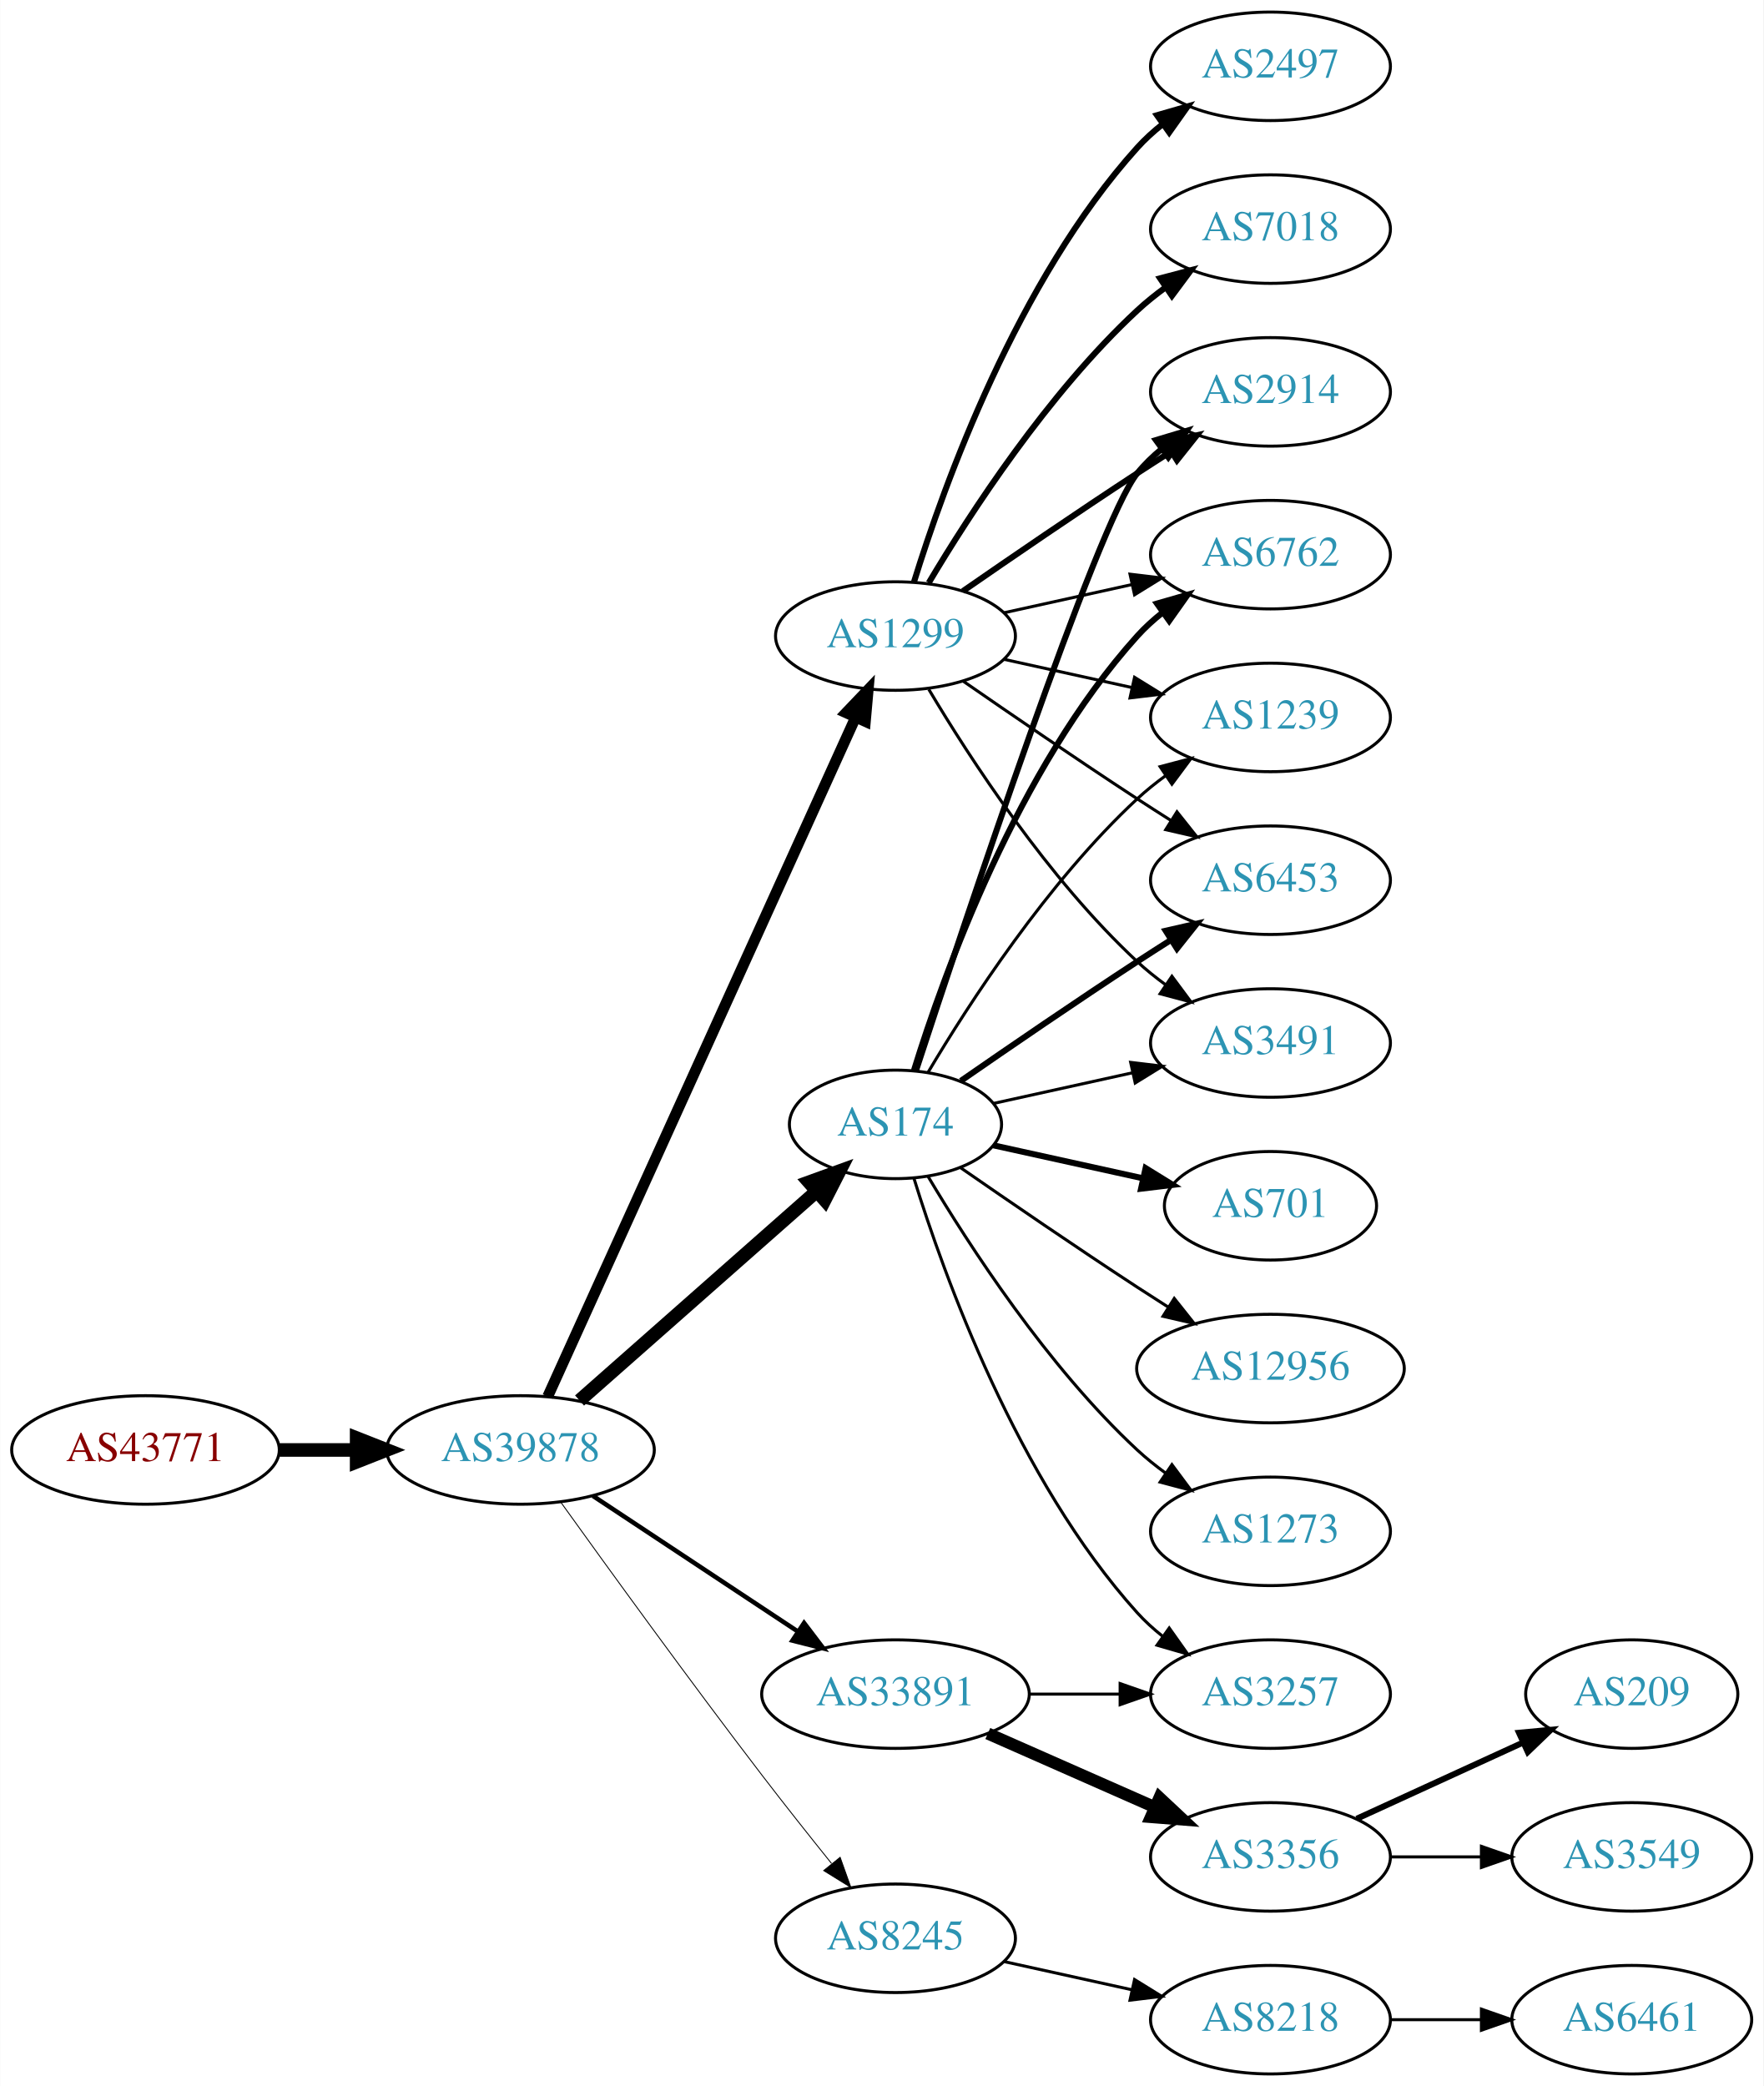
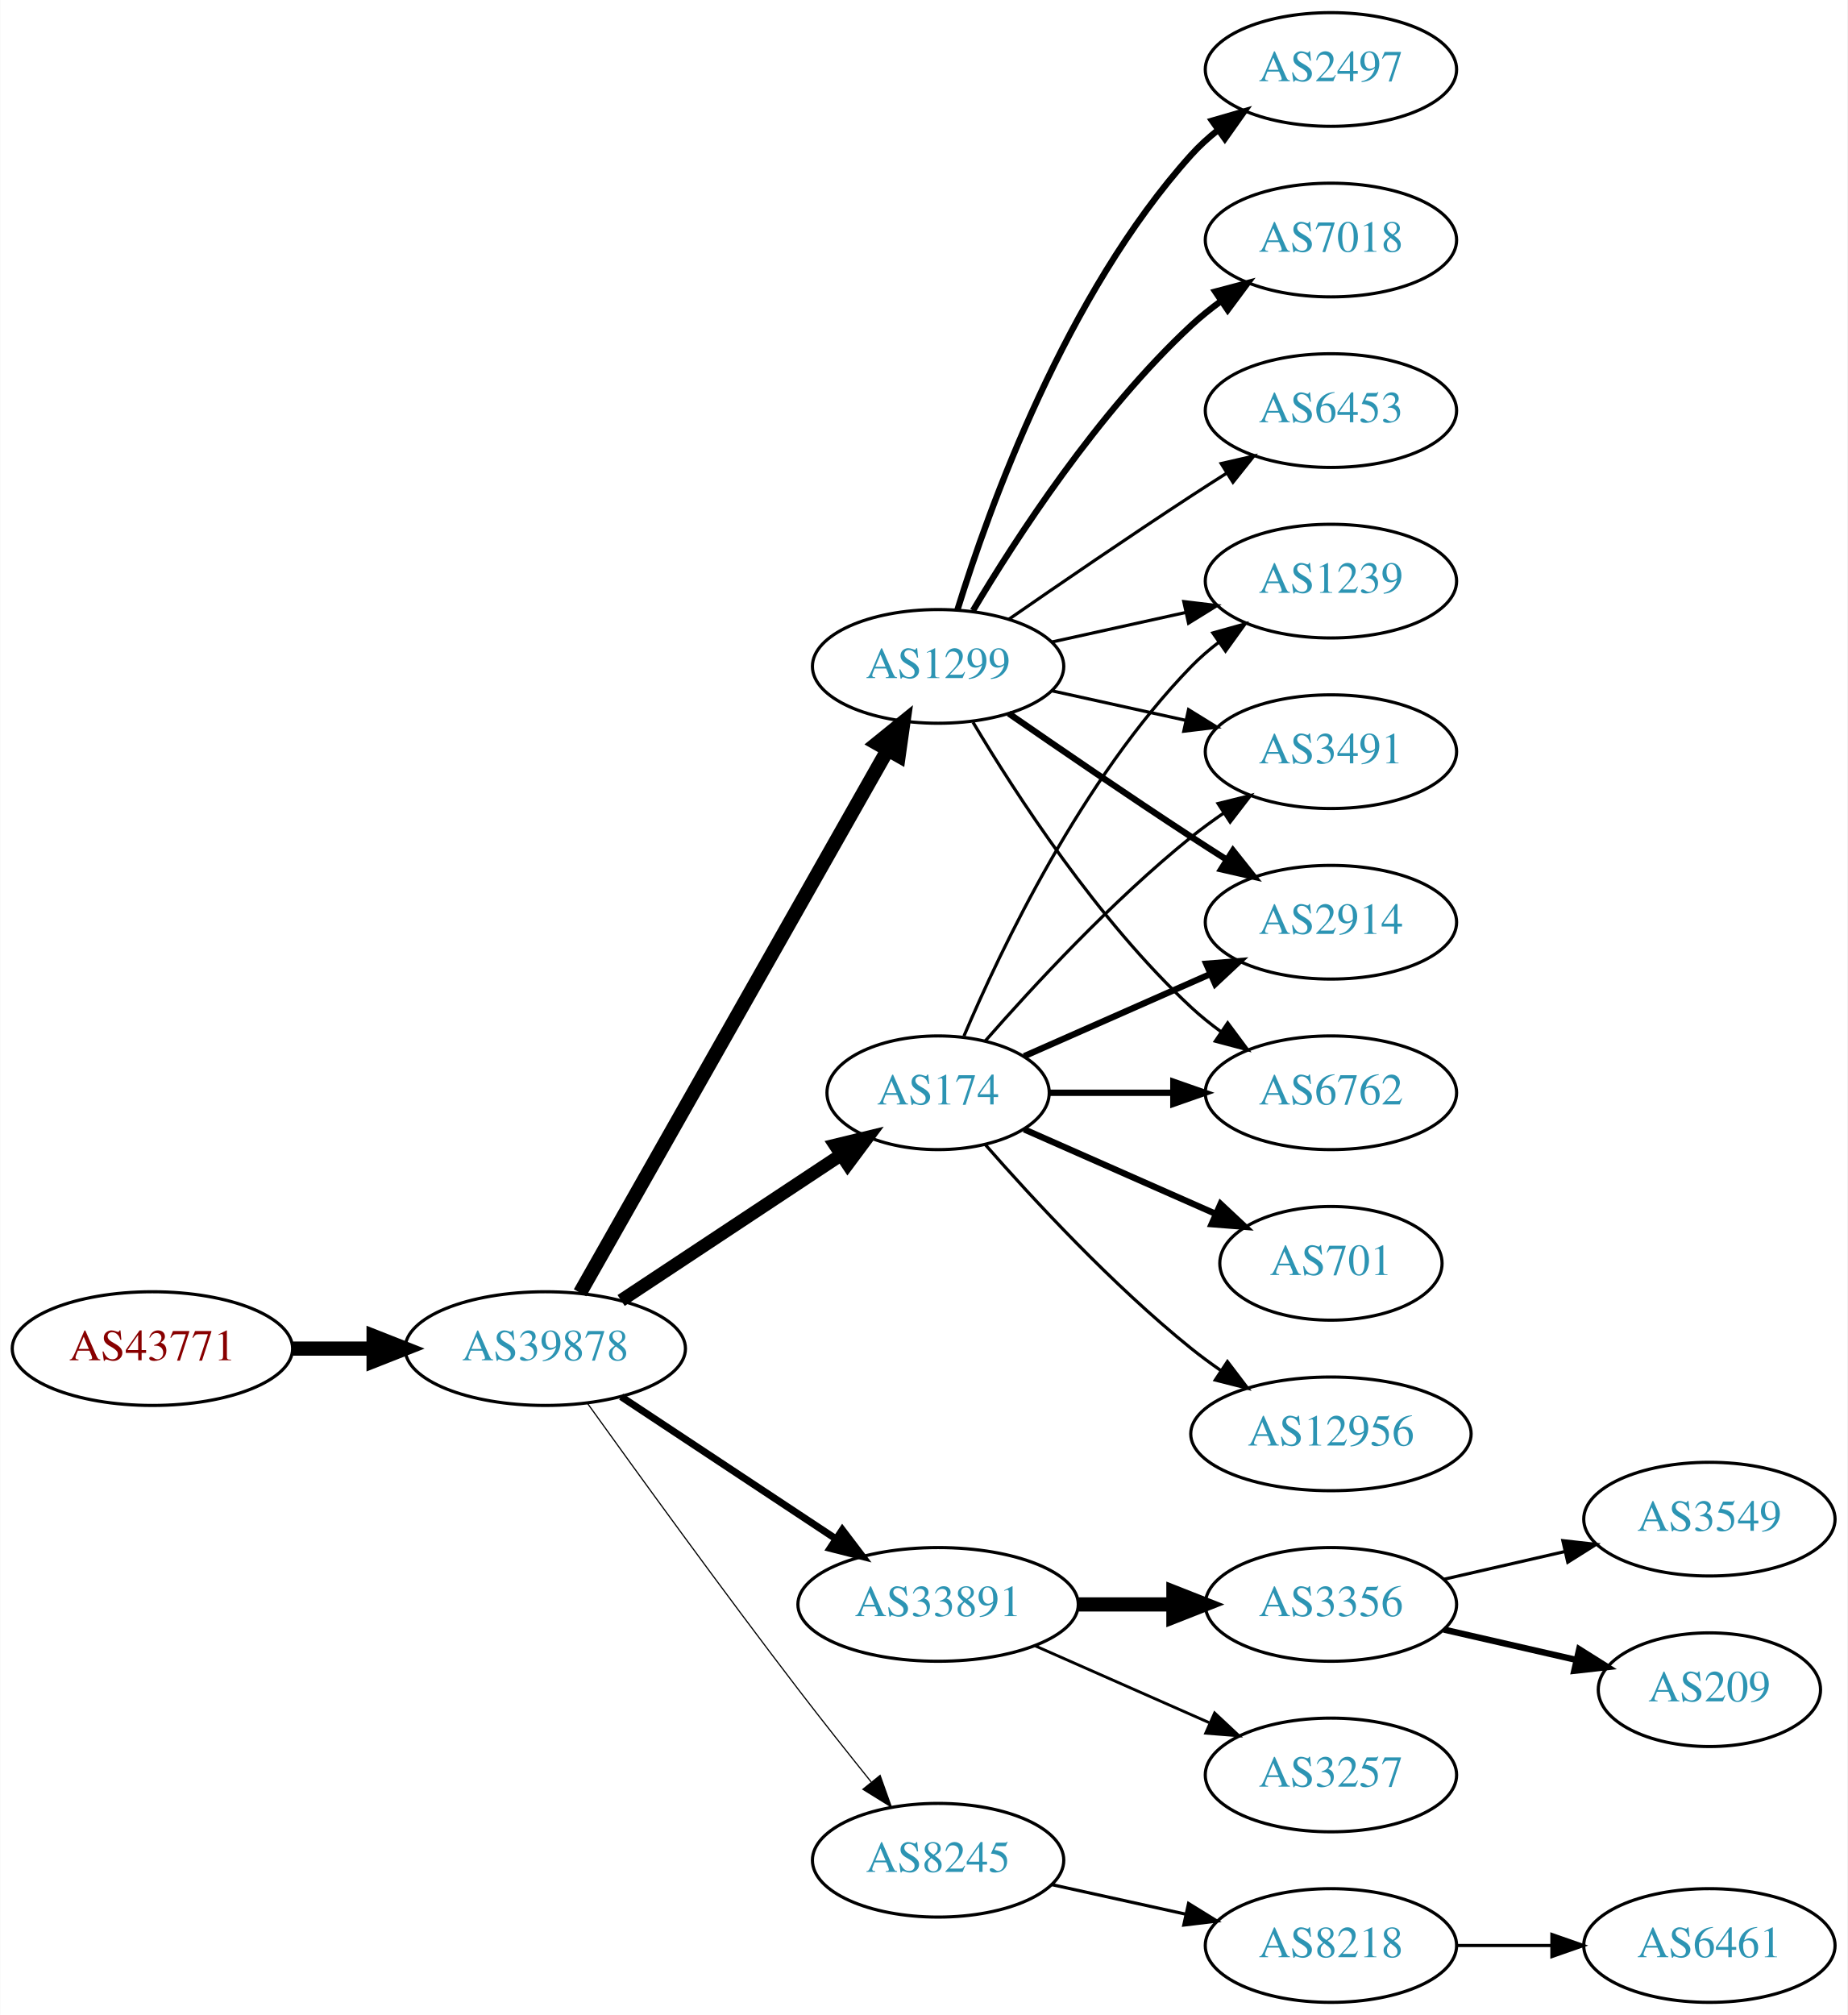
- <svg xmlns="http://www.w3.org/2000/svg" xmlns:xlink="http://www.w3.org/1999/xlink" width="585pt" height="692pt" viewBox="0.00 0.00 584.86 692.00">
-   <g id="graph0" class="graph" transform="scale(1 1) rotate(0) translate(4 688)">
-     <polygon fill="white" stroke="none" points="-4,4 -4,-688 580.862,-688 580.862,4 -4,4" />
+ <svg xmlns="http://www.w3.org/2000/svg" xmlns:xlink="http://www.w3.org/1999/xlink" width="585pt" height="638pt" viewBox="0.00 0.00 584.86 638.00">
+   <g id="graph0" class="graph" transform="scale(1 1) rotate(0) translate(4 634)">
+     <polygon fill="white" stroke="none" points="-4,4 -4,-634 580.862,-634 580.862,4 -4,4" />
    <g id="node1" class="node">
      <g id="a_node1">
        <a xlink:href="/asn/43771" xlink:title="AS43771 ~ MUKI-AS [AT]">
          <ellipse fill="#ffffff" stroke="black" cx="44.196" cy="-207" rx="44.393" ry="18" />
          <text text-anchor="middle" x="44.196" y="-203.3" font-family="Times,serif" font-size="14.00" fill="#880000">AS43771</text>
        </a>
      </g>
    </g>
    <g id="node2" class="node">
      <g id="a_node2">
        <a xlink:href="/asn/39878" xlink:title="AS39878 ~ Peter Rauter GmbH [AT]">
          <ellipse fill="#ffffff" stroke="black" cx="168.588" cy="-207" rx="44.393" ry="18" />
          <text text-anchor="middle" x="168.588" y="-203.3" font-family="Times,serif" font-size="14.00" fill="#2c94b3">AS39878</text>
        </a>
      </g>
    </g>
    <g id="edge1" class="edge">
      <path fill="none" stroke="black" stroke-width="4.5" d="M88.692,-207C96.898,-207 105.569,-207 114.041,-207" />
      <polygon fill="black" stroke="black" stroke-width="4.5" points="114.233,-210.938 124.233,-207 114.233,-203.063 114.233,-210.938" />
    </g>
    <g id="node3" class="node">
      <g id="a_node3">
-         <a xlink:href="/asn/1299" xlink:title="AS1299 ~ Telia Carrier [EU]">
-           <ellipse fill="#ffffff" stroke="black" cx="292.98" cy="-477" rx="39.794" ry="18" />
-           <text text-anchor="middle" x="292.98" y="-473.3" font-family="Times,serif" font-size="14.00" fill="#2c94b3">AS1299</text>
+         <a xlink:href="/asn/174" xlink:title="AS174 ~ Cogent Communications [US]">
+           <ellipse fill="#ffffff" stroke="black" cx="292.98" cy="-288" rx="35.194" ry="18" />
+           <text text-anchor="middle" x="292.98" y="-284.3" font-family="Times,serif" font-size="14.00" fill="#2c94b3">AS174</text>
        </a>
      </g>
    </g>
    <g id="edge2" class="edge">
-       <path fill="none" stroke="black" stroke-width="3.6" d="M177.619,-224.715C198.539,-270.867 254.822,-395.028 279.778,-450.082" />
-       <polygon fill="black" stroke="black" stroke-width="3.6" points="276.604,-451.556 283.92,-459.219 282.979,-448.666 276.604,-451.556" />
+       <path fill="none" stroke="black" stroke-width="4.125" d="M192.609,-222.235C212.328,-235.286 240.852,-254.163 262.286,-268.348" />
+       <polygon fill="black" stroke="black" stroke-width="4.125" points="260.369,-271.408 270.701,-273.917 264.353,-265.388 260.369,-271.408" />
    </g>
    <g id="node4" class="node">
      <g id="a_node4">
+         <a xlink:href="/asn/1299" xlink:title="AS1299 ~ Telia Carrier [EU]">
+           <ellipse fill="#ffffff" stroke="black" cx="292.98" cy="-423" rx="39.794" ry="18" />
+           <text text-anchor="middle" x="292.98" y="-419.3" font-family="Times,serif" font-size="14.00" fill="#2c94b3">AS1299</text>
+         </a>
+       </g>
+     </g>
+     <g id="edge3" class="edge">
+       <path fill="none" stroke="black" stroke-width="4.5" d="M179.604,-224.676C201.084,-262.584 251.677,-351.873 276.998,-396.559" />
+       <polygon fill="black" stroke="black" stroke-width="4.5" points="273.642,-398.623 281.998,-405.383 280.494,-394.741 273.642,-398.623" />
+     </g>
+     <g id="node5" class="node">
+       <g id="a_node5">
        <a xlink:href="/asn/33891" xlink:title="AS33891 ~ CORE-BACKBONE GMBH GLOBAL NETWORK [DE]">
          <ellipse fill="#ffffff" stroke="black" cx="292.98" cy="-126" rx="44.393" ry="18" />
          <text text-anchor="middle" x="292.98" y="-122.3" font-family="Times,serif" font-size="14.00" fill="#2c94b3">AS33891</text>
        </a>
      </g>
    </g>
-     <g id="edge3" class="edge">
-       <path fill="none" stroke="black" stroke-width="1.5" d="M192.609,-191.765C211.841,-179.037 239.449,-160.766 260.686,-146.711" />
-       <polygon fill="black" stroke="black" stroke-width="1.5" points="262.655,-149.605 269.063,-141.167 258.792,-143.767 262.655,-149.605" />
-     </g>
-     <g id="node5" class="node">
-       <g id="a_node5">
-         <a xlink:href="/asn/174" xlink:title="AS174 ~ Cogent Communications [US]">
-           <ellipse fill="#ffffff" stroke="black" cx="292.98" cy="-315" rx="35.194" ry="18" />
-           <text text-anchor="middle" x="292.98" y="-311.3" font-family="Times,serif" font-size="14.00" fill="#2c94b3">AS174</text>
-         </a>
-       </g>
-     </g>
    <g id="edge4" class="edge">
-       <path fill="none" stroke="black" stroke-width="4.5" d="M188.177,-223.403C209.114,-241.878 243.26,-272.009 266.632,-292.632" />
-       <polygon fill="black" stroke="black" stroke-width="4.5" points="264.307,-295.832 274.41,-299.496 269.517,-289.927 264.307,-295.832" />
+       <path fill="none" stroke="black" stroke-width="2.25" d="M192.609,-191.765C211.841,-179.037 239.449,-160.766 260.686,-146.711" />
+       <polygon fill="black" stroke="black" stroke-width="2.25" points="262.655,-149.605 269.063,-141.167 258.792,-143.767 262.655,-149.605" />
    </g>
    <g id="node6" class="node">
      <g id="a_node6">
        <a xlink:href="/asn/8245" xlink:title="AS8245 ~ Video-Broadcast GmbH [AT]">
          <ellipse fill="#ffffff" stroke="black" cx="292.98" cy="-45" rx="39.794" ry="18" />
          <text text-anchor="middle" x="292.98" y="-41.3" font-family="Times,serif" font-size="14.00" fill="#2c94b3">AS8245</text>
        </a>
      </g>
    </g>
    <g id="edge5" class="edge">
-       <path fill="none" stroke="black" stroke-width="0.3" d="M181.986,-189.626C197.392,-168.147 224.605,-130.562 248.784,-99 256.163,-89.368 264.448,-78.926 271.773,-69.813" />
-       <polygon fill="black" stroke="black" stroke-width="0.3" points="274.619,-71.86 278.178,-61.88 269.173,-67.463 274.619,-71.86" />
+       <path fill="none" stroke="black" stroke-width="0.375" d="M181.986,-189.626C197.392,-168.147 224.605,-130.562 248.784,-99 256.163,-89.368 264.448,-78.926 271.773,-69.813" />
+       <polygon fill="black" stroke="black" stroke-width="0.375" points="274.619,-71.86 278.178,-61.88 269.173,-67.463 274.619,-71.86" />
    </g>
    <g id="node7" class="node">
      <g id="a_node7">
        <a xlink:href="/asn/2914" xlink:title="AS2914 ~ NTT America, Inc. [US]">
-           <ellipse fill="#ffffff" stroke="black" cx="417.373" cy="-558" rx="39.794" ry="18" />
-           <text text-anchor="middle" x="417.373" y="-554.3" font-family="Times,serif" font-size="14.00" fill="#2c94b3">AS2914</text>
+           <ellipse fill="#ffffff" stroke="black" cx="417.373" cy="-342" rx="39.794" ry="18" />
+           <text text-anchor="middle" x="417.373" y="-338.3" font-family="Times,serif" font-size="14.00" fill="#2c94b3">AS2914</text>
        </a>
      </g>
    </g>
    <g id="edge6" class="edge">
-       <path fill="none" stroke="black" stroke-width="2" d="M315.337,-491.901C331.188,-502.877 353.391,-518.079 373.176,-531 376.758,-533.339 380.529,-535.759 384.289,-538.144" />
-       <polygon fill="black" stroke="black" stroke-width="2" points="382.623,-541.231 392.95,-543.596 386.352,-535.307 382.623,-541.231" />
+       <path fill="none" stroke="black" stroke-width="2" d="M320.237,-299.584C337.422,-307.167 360.135,-317.188 379.17,-325.586" />
+       <polygon fill="black" stroke="black" stroke-width="2" points="377.896,-328.849 388.458,-329.684 380.721,-322.445 377.896,-328.849" />
    </g>
    <g id="node8" class="node">
      <g id="a_node8">
-         <a xlink:href="/asn/7018" xlink:title="AS7018 ~ AT&amp;T Services, Inc. [US]">
-           <ellipse fill="#ffffff" stroke="black" cx="417.373" cy="-612" rx="39.794" ry="18" />
-           <text text-anchor="middle" x="417.373" y="-608.3" font-family="Times,serif" font-size="14.00" fill="#2c94b3">AS7018</text>
+         <a xlink:href="/asn/6762" xlink:title="AS6762 ~ TELECOM ITALIA SPARKLE S.p.A. [IT]">
+           <ellipse fill="#ffffff" stroke="black" cx="417.373" cy="-288" rx="39.794" ry="18" />
+           <text text-anchor="middle" x="417.373" y="-284.3" font-family="Times,serif" font-size="14.00" fill="#2c94b3">AS6762</text>
        </a>
      </g>
    </g>
    <g id="edge7" class="edge">
-       <path fill="none" stroke="black" stroke-width="2" d="M304.026,-494.671C317.597,-517.472 343.529,-557.472 373.176,-585 376.083,-587.699 379.296,-590.28 382.62,-592.703" />
-       <polygon fill="black" stroke="black" stroke-width="2" points="380.755,-595.667 390.998,-598.375 384.679,-589.87 380.755,-595.667" />
+       <path fill="none" stroke="black" stroke-width="2" d="M328.399,-288C340.45,-288 354.226,-288 367.244,-288" />
+       <polygon fill="black" stroke="black" stroke-width="2" points="367.474,-291.5 377.473,-288 367.473,-284.5 367.474,-291.5" />
    </g>
    <g id="node9" class="node">
      <g id="a_node9">
-         <a xlink:href="/asn/6762" xlink:title="AS6762 ~ TELECOM ITALIA SPARKLE S.p.A. [IT]">
-           <ellipse fill="#ffffff" stroke="black" cx="417.373" cy="-504" rx="39.794" ry="18" />
-           <text text-anchor="middle" x="417.373" y="-500.3" font-family="Times,serif" font-size="14.00" fill="#2c94b3">AS6762</text>
+         <a xlink:href="/asn/701" xlink:title="AS701 ~ UUNET [US]">
+           <ellipse fill="#ffffff" stroke="black" cx="417.373" cy="-234" rx="35.194" ry="18" />
+           <text text-anchor="middle" x="417.373" y="-230.3" font-family="Times,serif" font-size="14.00" fill="#2c94b3">AS701</text>
        </a>
      </g>
    </g>
    <g id="edge8" class="edge">
-       <path fill="none" stroke="black" d="M329.053,-484.737C342.24,-487.646 357.42,-490.995 371.386,-494.076" />
-       <polygon fill="black" stroke="black" points="370.776,-497.525 381.295,-496.262 372.284,-490.69 370.776,-497.525" />
+       <path fill="none" stroke="black" stroke-width="2" d="M320.237,-276.416C337.902,-268.621 361.41,-258.25 380.758,-249.713" />
+       <polygon fill="black" stroke="black" stroke-width="2" points="382.424,-252.804 390.16,-245.565 379.598,-246.4 382.424,-252.804" />
    </g>
    <g id="node10" class="node">
      <g id="a_node10">
-         <a xlink:href="/asn/2497" xlink:title="AS2497 ~ Internet Initiative Japan Inc. [JP]">
-           <ellipse fill="#ffffff" stroke="black" cx="417.373" cy="-666" rx="39.794" ry="18" />
-           <text text-anchor="middle" x="417.373" y="-662.3" font-family="Times,serif" font-size="14.00" fill="#2c94b3">AS2497</text>
-         </a>
-       </g>
-     </g>
-     <g id="edge9" class="edge">
-       <path fill="none" stroke="black" stroke-width="2" d="M299.118,-494.94C309.021,-526.979 333.359,-594.812 373.176,-639 375.693,-641.792 378.564,-644.401 381.603,-646.812" />
-       <polygon fill="black" stroke="black" stroke-width="2" points="379.732,-649.776 389.911,-652.715 383.786,-644.07 379.732,-649.776" />
-     </g>
-     <g id="node11" class="node">
-       <g id="a_node11">
        <a xlink:href="/asn/1239" xlink:title="AS1239 ~ Sprint [US]">
          <ellipse fill="#ffffff" stroke="black" cx="417.373" cy="-450" rx="39.794" ry="18" />
          <text text-anchor="middle" x="417.373" y="-446.3" font-family="Times,serif" font-size="14.00" fill="#2c94b3">AS1239</text>
        </a>
      </g>
    </g>
+     <g id="edge9" class="edge">
+       <path fill="none" stroke="black" d="M301.171,-305.975C312.938,-333.682 338.512,-387.348 373.176,-423 375.797,-425.695 378.737,-428.239 381.82,-430.608" />
+       <polygon fill="black" stroke="black" points="379.986,-433.597 390.189,-436.455 383.995,-427.859 379.986,-433.597" />
+     </g>
+     <g id="node11" class="node">
+       <g id="a_node11">
+         <a xlink:href="/asn/3491" xlink:title="AS3491 ~ PCCW Global, Inc. [US]">
+           <ellipse fill="#ffffff" stroke="black" cx="417.373" cy="-396" rx="39.794" ry="18" />
+           <text text-anchor="middle" x="417.373" y="-392.3" font-family="Times,serif" font-size="14.00" fill="#2c94b3">AS3491</text>
+         </a>
+       </g>
+     </g>
    <g id="edge10" class="edge">
-       <path fill="none" stroke="black" d="M329.053,-469.263C342.24,-466.354 357.42,-463.005 371.386,-459.924" />
-       <polygon fill="black" stroke="black" points="372.284,-463.31 381.295,-457.738 370.776,-456.475 372.284,-463.31" />
+       <path fill="none" stroke="black" d="M307.854,-304.345C322.924,-321.559 348.202,-348.901 373.176,-369 376.432,-371.62 379.957,-374.192 383.542,-376.646" />
+       <polygon fill="black" stroke="black" points="381.629,-379.577 391.914,-382.121 385.46,-373.719 381.629,-379.577" />
    </g>
    <g id="node12" class="node">
      <g id="a_node12">
-         <a xlink:href="/asn/6453" xlink:title="AS6453 ~ TATA COMMUNICATIONS (AMERICA) INC [US]">
-           <ellipse fill="#ffffff" stroke="black" cx="417.373" cy="-396" rx="39.794" ry="18" />
-           <text text-anchor="middle" x="417.373" y="-392.3" font-family="Times,serif" font-size="14.00" fill="#2c94b3">AS6453</text>
+         <a xlink:href="/asn/12956" xlink:title="AS12956 ~ TELXIUS [ES]">
+           <ellipse fill="#ffffff" stroke="black" cx="417.373" cy="-180" rx="44.393" ry="18" />
+           <text text-anchor="middle" x="417.373" y="-176.3" font-family="Times,serif" font-size="14.00" fill="#2c94b3">AS12956</text>
        </a>
      </g>
    </g>
    <g id="edge11" class="edge">
-       <path fill="none" stroke="black" d="M315.337,-462.099C331.188,-451.123 353.391,-435.921 373.176,-423 376.758,-420.661 380.529,-418.241 384.289,-415.856" />
-       <polygon fill="black" stroke="black" points="386.352,-418.693 392.95,-410.404 382.623,-412.769 386.352,-418.693" />
+       <path fill="none" stroke="black" d="M307.854,-271.655C322.924,-254.441 348.202,-227.099 373.176,-207 376.105,-204.643 379.251,-202.325 382.463,-200.098" />
+       <polygon fill="black" stroke="black" points="384.598,-202.882 391.011,-194.448 380.738,-197.042 384.598,-202.882" />
+     </g>
+     <g id="edge12" class="edge">
+       <path fill="none" stroke="black" stroke-width="2" d="M315.337,-408.099C331.188,-397.123 353.391,-381.921 373.176,-369 376.758,-366.661 380.529,-364.241 384.289,-361.856" />
+       <polygon fill="black" stroke="black" stroke-width="2" points="386.352,-364.693 392.95,-356.404 382.623,-358.769 386.352,-364.693" />
+     </g>
+     <g id="edge14" class="edge">
+       <path fill="none" stroke="black" d="M304.026,-405.329C317.597,-382.528 343.529,-342.528 373.176,-315 376.083,-312.301 379.296,-309.72 382.62,-307.297" />
+       <polygon fill="black" stroke="black" points="384.679,-310.13 390.998,-301.625 380.755,-304.333 384.679,-310.13" />
+     </g>
+     <g id="edge15" class="edge">
+       <path fill="none" stroke="black" d="M329.053,-430.737C342.24,-433.646 357.42,-436.995 371.386,-440.076" />
+       <polygon fill="black" stroke="black" points="370.776,-443.525 381.295,-442.262 372.284,-436.69 370.776,-443.525" />
+     </g>
+     <g id="edge18" class="edge">
+       <path fill="none" stroke="black" d="M329.053,-415.263C342.24,-412.354 357.42,-409.005 371.386,-405.924" />
+       <polygon fill="black" stroke="black" points="372.284,-409.31 381.295,-403.738 370.776,-402.475 372.284,-409.31" />
    </g>
    <g id="node13" class="node">
      <g id="a_node13">
-         <a xlink:href="/asn/3491" xlink:title="AS3491 ~ PCCW Global, Inc. [US]">
-           <ellipse fill="#ffffff" stroke="black" cx="417.373" cy="-342" rx="39.794" ry="18" />
-           <text text-anchor="middle" x="417.373" y="-338.3" font-family="Times,serif" font-size="14.00" fill="#2c94b3">AS3491</text>
-         </a>
-       </g>
-     </g>
-     <g id="edge12" class="edge">
-       <path fill="none" stroke="black" d="M304.026,-459.329C317.597,-436.528 343.529,-396.528 373.176,-369 376.083,-366.301 379.296,-363.72 382.62,-361.297" />
-       <polygon fill="black" stroke="black" points="384.679,-364.13 390.998,-355.625 380.755,-358.333 384.679,-364.13" />
+         <a xlink:href="/asn/2497" xlink:title="AS2497 ~ Internet Initiative Japan Inc. [JP]">
+           <ellipse fill="#ffffff" stroke="black" cx="417.373" cy="-612" rx="39.794" ry="18" />
+           <text text-anchor="middle" x="417.373" y="-608.3" font-family="Times,serif" font-size="14.00" fill="#2c94b3">AS2497</text>
+         </a>
+       </g>
+     </g>
+     <g id="edge13" class="edge">
+       <path fill="none" stroke="black" stroke-width="2" d="M299.118,-440.94C309.021,-472.979 333.359,-540.812 373.176,-585 375.693,-587.792 378.564,-590.401 381.603,-592.812" />
+       <polygon fill="black" stroke="black" stroke-width="2" points="379.732,-595.776 389.911,-598.715 383.786,-590.07 379.732,-595.776" />
    </g>
    <g id="node14" class="node">
      <g id="a_node14">
-         <a xlink:href="/asn/3356" xlink:title="AS3356 ~ Level 3 Parent, LLC [US]">
-           <ellipse fill="#ffffff" stroke="black" cx="417.373" cy="-72" rx="39.794" ry="18" />
-           <text text-anchor="middle" x="417.373" y="-68.3" font-family="Times,serif" font-size="14.00" fill="#2c94b3">AS3356</text>
-         </a>
-       </g>
-     </g>
-     <g id="edge13" class="edge">
-       <path fill="none" stroke="black" stroke-width="4" d="M323.608,-112.928C340.203,-105.607 361.062,-96.403 378.795,-88.579" />
-       <polygon fill="black" stroke="black" stroke-width="4" points="380.543,-91.634 388.279,-84.395 377.717,-85.23 380.543,-91.634" />
+         <a xlink:href="/asn/7018" xlink:title="AS7018 ~ AT&amp;T Services, Inc. [US]">
+           <ellipse fill="#ffffff" stroke="black" cx="417.373" cy="-558" rx="39.794" ry="18" />
+           <text text-anchor="middle" x="417.373" y="-554.3" font-family="Times,serif" font-size="14.00" fill="#2c94b3">AS7018</text>
+         </a>
+       </g>
+     </g>
+     <g id="edge16" class="edge">
+       <path fill="none" stroke="black" stroke-width="2" d="M304.026,-440.671C317.597,-463.472 343.529,-503.472 373.176,-531 376.083,-533.699 379.296,-536.28 382.62,-538.703" />
+       <polygon fill="black" stroke="black" stroke-width="2" points="380.755,-541.667 390.998,-544.375 384.679,-535.87 380.755,-541.667" />
    </g>
    <g id="node15" class="node">
      <g id="a_node15">
+         <a xlink:href="/asn/6453" xlink:title="AS6453 ~ TATA COMMUNICATIONS (AMERICA) INC [US]">
+           <ellipse fill="#ffffff" stroke="black" cx="417.373" cy="-504" rx="39.794" ry="18" />
+           <text text-anchor="middle" x="417.373" y="-500.3" font-family="Times,serif" font-size="14.00" fill="#2c94b3">AS6453</text>
+         </a>
+       </g>
+     </g>
+     <g id="edge17" class="edge">
+       <path fill="none" stroke="black" d="M315.337,-437.901C331.188,-448.877 353.391,-464.079 373.176,-477 376.758,-479.339 380.529,-481.759 384.289,-484.144" />
+       <polygon fill="black" stroke="black" points="382.623,-487.231 392.95,-489.596 386.352,-481.307 382.623,-487.231" />
+     </g>
+     <g id="node16" class="node">
+       <g id="a_node16">
+         <a xlink:href="/asn/3356" xlink:title="AS3356 ~ Level 3 Parent, LLC [US]">
+           <ellipse fill="#ffffff" stroke="black" cx="417.373" cy="-126" rx="39.794" ry="18" />
+           <text text-anchor="middle" x="417.373" y="-122.3" font-family="Times,serif" font-size="14.00" fill="#2c94b3">AS3356</text>
+         </a>
+       </g>
+     </g>
+     <g id="edge19" class="edge">
+       <path fill="none" stroke="black" stroke-width="4.5" d="M337.476,-126C347.165,-126 357.502,-126 367.394,-126" />
+       <polygon fill="black" stroke="black" stroke-width="4.5" points="367.497,-129.938 377.497,-126 367.497,-122.063 367.497,-129.938" />
+     </g>
+     <g id="node17" class="node">
+       <g id="a_node17">
        <a xlink:href="/asn/3257" xlink:title="AS3257 ~ GTT [DE]">
-           <ellipse fill="#ffffff" stroke="black" cx="417.373" cy="-126" rx="39.794" ry="18" />
-           <text text-anchor="middle" x="417.373" y="-122.3" font-family="Times,serif" font-size="14.00" fill="#2c94b3">AS3257</text>
-         </a>
-       </g>
-     </g>
-     <g id="edge14" class="edge">
-       <path fill="none" stroke="black" d="M337.476,-126C347.165,-126 357.502,-126 367.394,-126" />
-       <polygon fill="black" stroke="black" points="367.497,-129.5 377.497,-126 367.497,-122.5 367.497,-129.5" />
-     </g>
-     <g id="edge18" class="edge">
-       <path fill="none" stroke="black" stroke-width="2" d="M299.793,-332.88C315.774,-381.721 360.056,-514.835 373.176,-531 375.545,-533.918 378.318,-536.612 381.295,-539.075" />
-       <polygon fill="black" stroke="black" stroke-width="2" points="379.371,-542.003 389.517,-545.052 383.486,-536.341 379.371,-542.003" />
-     </g>
-     <g id="edge22" class="edge">
-       <path fill="none" stroke="black" stroke-width="2" d="M299.118,-332.94C309.021,-364.979 333.359,-432.812 373.176,-477 375.693,-479.792 378.564,-482.401 381.603,-484.812" />
-       <polygon fill="black" stroke="black" stroke-width="2" points="379.732,-487.776 389.911,-490.715 383.786,-482.07 379.732,-487.776" />
-     </g>
-     <g id="edge17" class="edge">
-       <path fill="none" stroke="black" d="M303.793,-332.279C317.299,-355.011 343.359,-395.314 373.176,-423 376.083,-425.699 379.296,-428.28 382.62,-430.703" />
-       <polygon fill="black" stroke="black" points="380.755,-433.667 390.998,-436.375 384.679,-427.87 380.755,-433.667" />
-     </g>
-     <g id="edge19" class="edge">
-       <path fill="none" stroke="black" stroke-width="2" d="M314.671,-329.44C330.563,-340.449 353.113,-355.897 373.176,-369 376.758,-371.339 380.529,-373.759 384.289,-376.144" />
-       <polygon fill="black" stroke="black" stroke-width="2" points="382.623,-379.231 392.95,-381.596 386.352,-373.307 382.623,-379.231" />
-     </g>
-     <g id="edge23" class="edge">
-       <path fill="none" stroke="black" d="M325.499,-321.953C339.56,-325.055 356.378,-328.765 371.702,-332.146" />
-       <polygon fill="black" stroke="black" points="370.993,-335.573 381.512,-334.31 372.501,-328.738 370.993,-335.573" />
-     </g>
-     <g id="edge25" class="edge">
-       <path fill="none" stroke="black" d="M299.118,-297.06C309.021,-265.021 333.359,-197.188 373.176,-153 375.693,-150.208 378.564,-147.599 381.603,-145.188" />
-       <polygon fill="black" stroke="black" points="383.786,-147.93 389.911,-139.285 379.732,-142.224 383.786,-147.93" />
-     </g>
-     <g id="node18" class="node">
-       <g id="a_node18">
-         <a xlink:href="/asn/701" xlink:title="AS701 ~ UUNET [US]">
-           <ellipse fill="#ffffff" stroke="black" cx="417.373" cy="-288" rx="35.194" ry="18" />
-           <text text-anchor="middle" x="417.373" y="-284.3" font-family="Times,serif" font-size="14.00" fill="#2c94b3">AS701</text>
+           <ellipse fill="#ffffff" stroke="black" cx="417.373" cy="-72" rx="39.794" ry="18" />
+           <text text-anchor="middle" x="417.373" y="-68.3" font-family="Times,serif" font-size="14.00" fill="#2c94b3">AS3257</text>
        </a>
      </g>
    </g>
    <g id="edge20" class="edge">
-       <path fill="none" stroke="black" stroke-width="2" d="M325.499,-308.047C340.632,-304.708 358.96,-300.665 375.18,-297.087" />
-       <polygon fill="black" stroke="black" stroke-width="2" points="375.949,-300.502 384.96,-294.93 374.441,-293.666 375.949,-300.502" />
-     </g>
-     <g id="node19" class="node">
-       <g id="a_node19">
-         <a xlink:href="/asn/12956" xlink:title="AS12956 ~ TELXIUS [ES]">
-           <ellipse fill="#ffffff" stroke="black" cx="417.373" cy="-234" rx="44.393" ry="18" />
-           <text text-anchor="middle" x="417.373" y="-230.3" font-family="Times,serif" font-size="14.00" fill="#2c94b3">AS12956</text>
-         </a>
-       </g>
-     </g>
-     <g id="edge21" class="edge">
-       <path fill="none" stroke="black" d="M314.671,-300.56C330.563,-289.551 353.113,-274.103 373.176,-261 376.497,-258.831 379.98,-256.594 383.466,-254.379" />
-       <polygon fill="black" stroke="black" points="385.455,-257.262 392.048,-248.968 381.722,-251.34 385.455,-257.262" />
+       <path fill="none" stroke="black" stroke-width="0.9" d="M323.608,-112.928C340.203,-105.607 361.062,-96.403 378.795,-88.579" />
+       <polygon fill="black" stroke="black" stroke-width="0.9" points="380.543,-91.634 388.279,-84.395 377.717,-85.23 380.543,-91.634" />
    </g>
    <g id="node20" class="node">
      <g id="a_node20">
-         <a xlink:href="/asn/1273" xlink:title="AS1273 ~ Vodafone Group PLC [EU]">
-           <ellipse fill="#ffffff" stroke="black" cx="417.373" cy="-180" rx="39.794" ry="18" />
-           <text text-anchor="middle" x="417.373" y="-176.3" font-family="Times,serif" font-size="14.00" fill="#2c94b3">AS1273</text>
-         </a>
-       </g>
-     </g>
-     <g id="edge24" class="edge">
-       <path fill="none" stroke="black" d="M303.793,-297.721C317.299,-274.989 343.359,-234.686 373.176,-207 376.083,-204.301 379.296,-201.72 382.62,-199.297" />
-       <polygon fill="black" stroke="black" points="384.679,-202.13 390.998,-193.625 380.755,-196.333 384.679,-202.13" />
-     </g>
-     <g id="node21" class="node">
-       <g id="a_node21">
        <a xlink:href="/asn/8218" xlink:title="AS8218 ~ legacy Neotelecoms [FR]">
          <ellipse fill="#ffffff" stroke="black" cx="417.373" cy="-18" rx="39.794" ry="18" />
          <text text-anchor="middle" x="417.373" y="-14.3" font-family="Times,serif" font-size="14.00" fill="#2c94b3">AS8218</text>
        </a>
      </g>
    </g>
-     <g id="edge26" class="edge">
+     <g id="edge23" class="edge">
      <path fill="none" stroke="black" d="M329.053,-37.263C342.24,-34.354 357.42,-31.005 371.386,-27.924" />
      <polygon fill="black" stroke="black" points="372.284,-31.31 381.295,-25.738 370.776,-24.475 372.284,-31.31" />
    </g>
-     <g id="node16" class="node">
-       <g id="a_node16">
+     <g id="node18" class="node">
+       <g id="a_node18">
+         <a xlink:href="/asn/209" xlink:title="AS209 ~ CenturyLink Communications, LLC [US]">
+           <ellipse fill="#ffffff" stroke="black" cx="537.215" cy="-99" rx="35.194" ry="18" />
+           <text text-anchor="middle" x="537.215" y="-95.3" font-family="Times,serif" font-size="14.00" fill="#2c94b3">AS209</text>
+         </a>
+       </g>
+     </g>
+     <g id="edge21" class="edge">
+       <path fill="none" stroke="black" stroke-width="2" d="M453.092,-118.045C466.184,-115.045 481.207,-111.604 494.847,-108.478" />
+       <polygon fill="black" stroke="black" stroke-width="2" points="495.989,-111.807 504.955,-106.162 494.425,-104.984 495.989,-111.807" />
+     </g>
+     <g id="node19" class="node">
+       <g id="a_node19">
        <a xlink:href="/asn/3549" xlink:title="AS3549 ~ Level 3 Parent, LLC [US]">
-           <ellipse fill="#ffffff" stroke="black" cx="537.215" cy="-72" rx="39.794" ry="18" />
-           <text text-anchor="middle" x="537.215" y="-68.3" font-family="Times,serif" font-size="14.00" fill="#2c94b3">AS3549</text>
-         </a>
-       </g>
-     </g>
-     <g id="edge15" class="edge">
-       <path fill="none" stroke="black" d="M457.285,-72C466.839,-72 477.188,-72 487.151,-72" />
-       <polygon fill="black" stroke="black" points="487.343,-75.5 497.343,-72 487.343,-68.5 487.343,-75.5" />
-     </g>
-     <g id="node17" class="node">
-       <g id="a_node17">
-         <a xlink:href="/asn/209" xlink:title="AS209 ~ CenturyLink Communications, LLC [US]">
-           <ellipse fill="#ffffff" stroke="black" cx="537.215" cy="-126" rx="35.194" ry="18" />
-           <text text-anchor="middle" x="537.215" y="-122.3" font-family="Times,serif" font-size="14.00" fill="#2c94b3">AS209</text>
-         </a>
-       </g>
-     </g>
-     <g id="edge16" class="edge">
-       <path fill="none" stroke="black" stroke-width="2" d="M446.001,-84.661C462.418,-92.183 483.399,-101.798 500.996,-109.861" />
-       <polygon fill="black" stroke="black" stroke-width="2" points="499.824,-113.174 510.373,-114.158 502.74,-106.811 499.824,-113.174" />
-     </g>
-     <g id="node22" class="node">
-       <g id="a_node22">
+           <ellipse fill="#ffffff" stroke="black" cx="537.215" cy="-153" rx="39.794" ry="18" />
+           <text text-anchor="middle" x="537.215" y="-149.3" font-family="Times,serif" font-size="14.00" fill="#2c94b3">AS3549</text>
+         </a>
+       </g>
+     </g>
+     <g id="edge22" class="edge">
+       <path fill="none" stroke="black" d="M453.092,-133.955C465.092,-136.704 478.713,-139.825 491.405,-142.733" />
+       <polygon fill="black" stroke="black" points="490.808,-146.187 501.337,-145.009 492.371,-139.364 490.808,-146.187" />
+     </g>
+     <g id="node21" class="node">
+       <g id="a_node21">
        <a xlink:href="/asn/6461" xlink:title="AS6461 ~ Zayo Bandwidth [US]">
          <ellipse fill="#ffffff" stroke="black" cx="537.215" cy="-18" rx="39.794" ry="18" />
          <text text-anchor="middle" x="537.215" y="-14.3" font-family="Times,serif" font-size="14.00" fill="#2c94b3">AS6461</text>
        </a>
      </g>
    </g>
-     <g id="edge27" class="edge">
+     <g id="edge24" class="edge">
      <path fill="none" stroke="black" d="M457.285,-18C466.839,-18 477.188,-18 487.151,-18" />
      <polygon fill="black" stroke="black" points="487.343,-21.5 497.343,-18 487.343,-14.5 487.343,-21.5" />
    </g>
  </g>
</svg>
